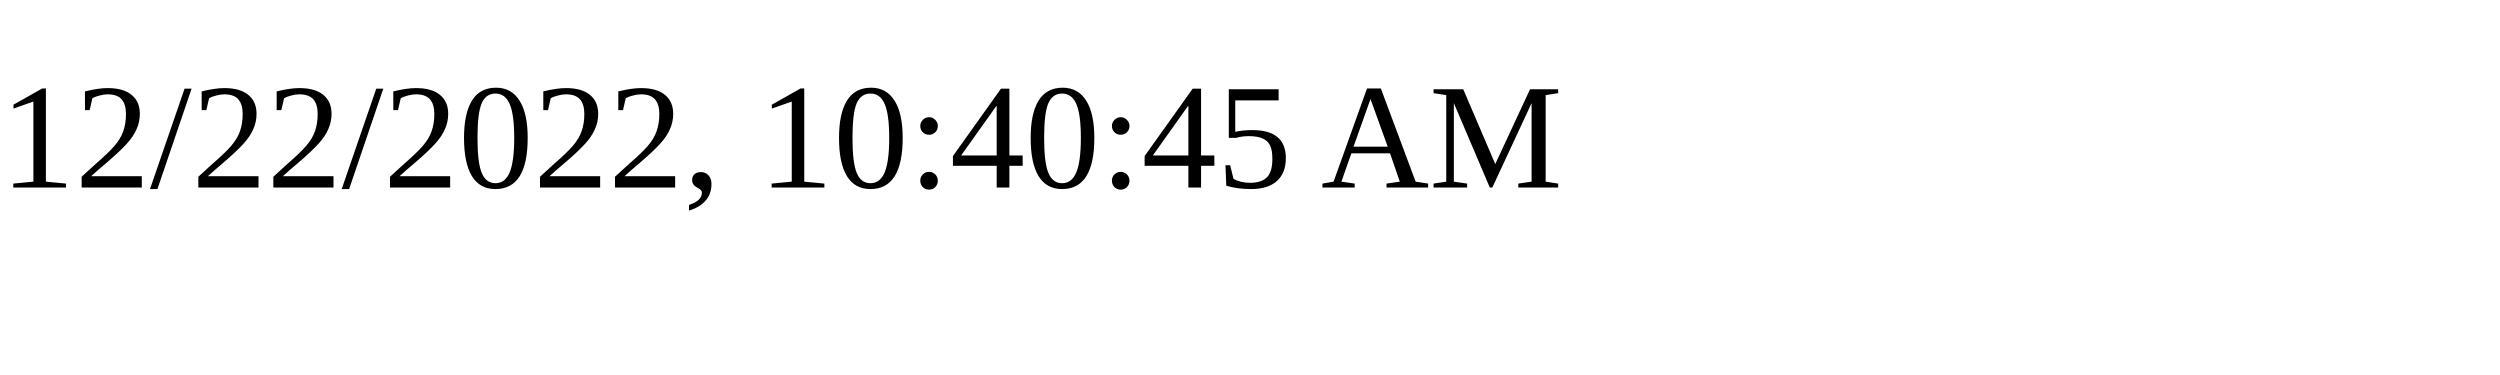
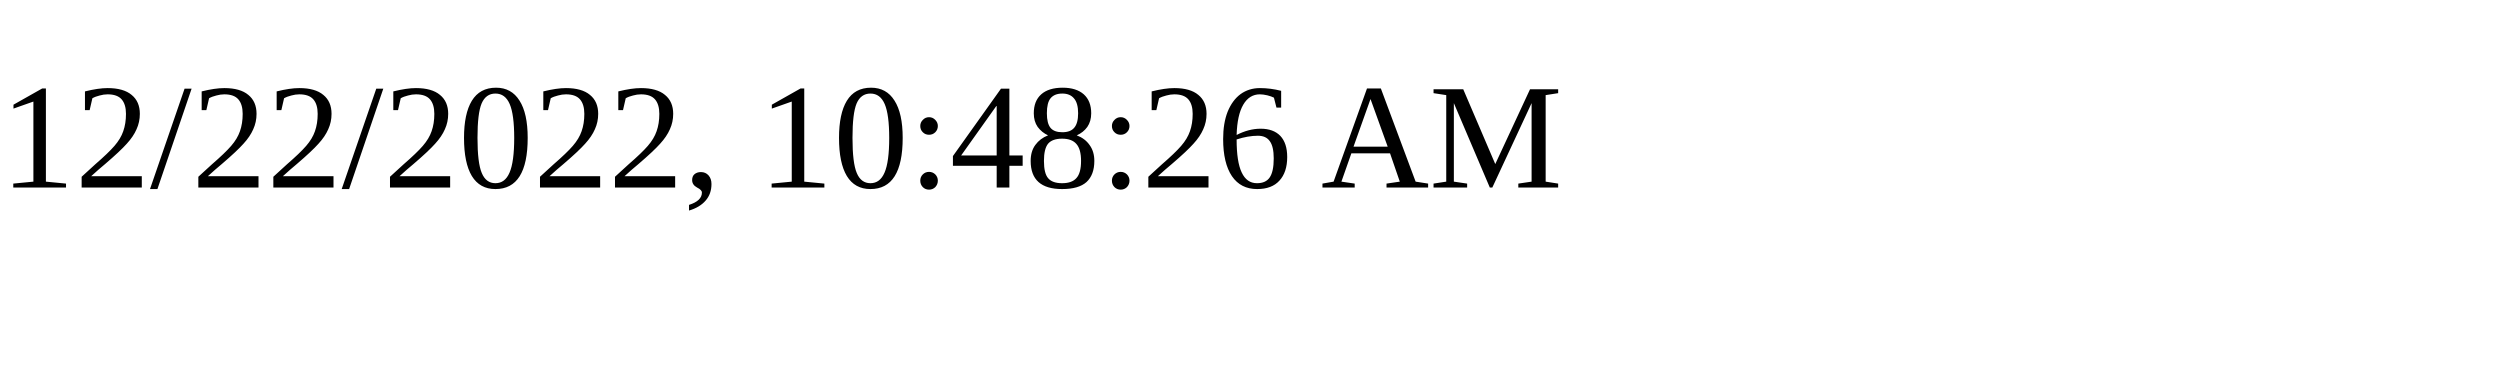
<svg xmlns="http://www.w3.org/2000/svg" height="30" width="200">
-   <text x="0" y="15">12/22/2022, 10:40:45 AM</text>
+   <text x="0" y="15">12/22/2022, 10:48:26 AM</text>
</svg>
